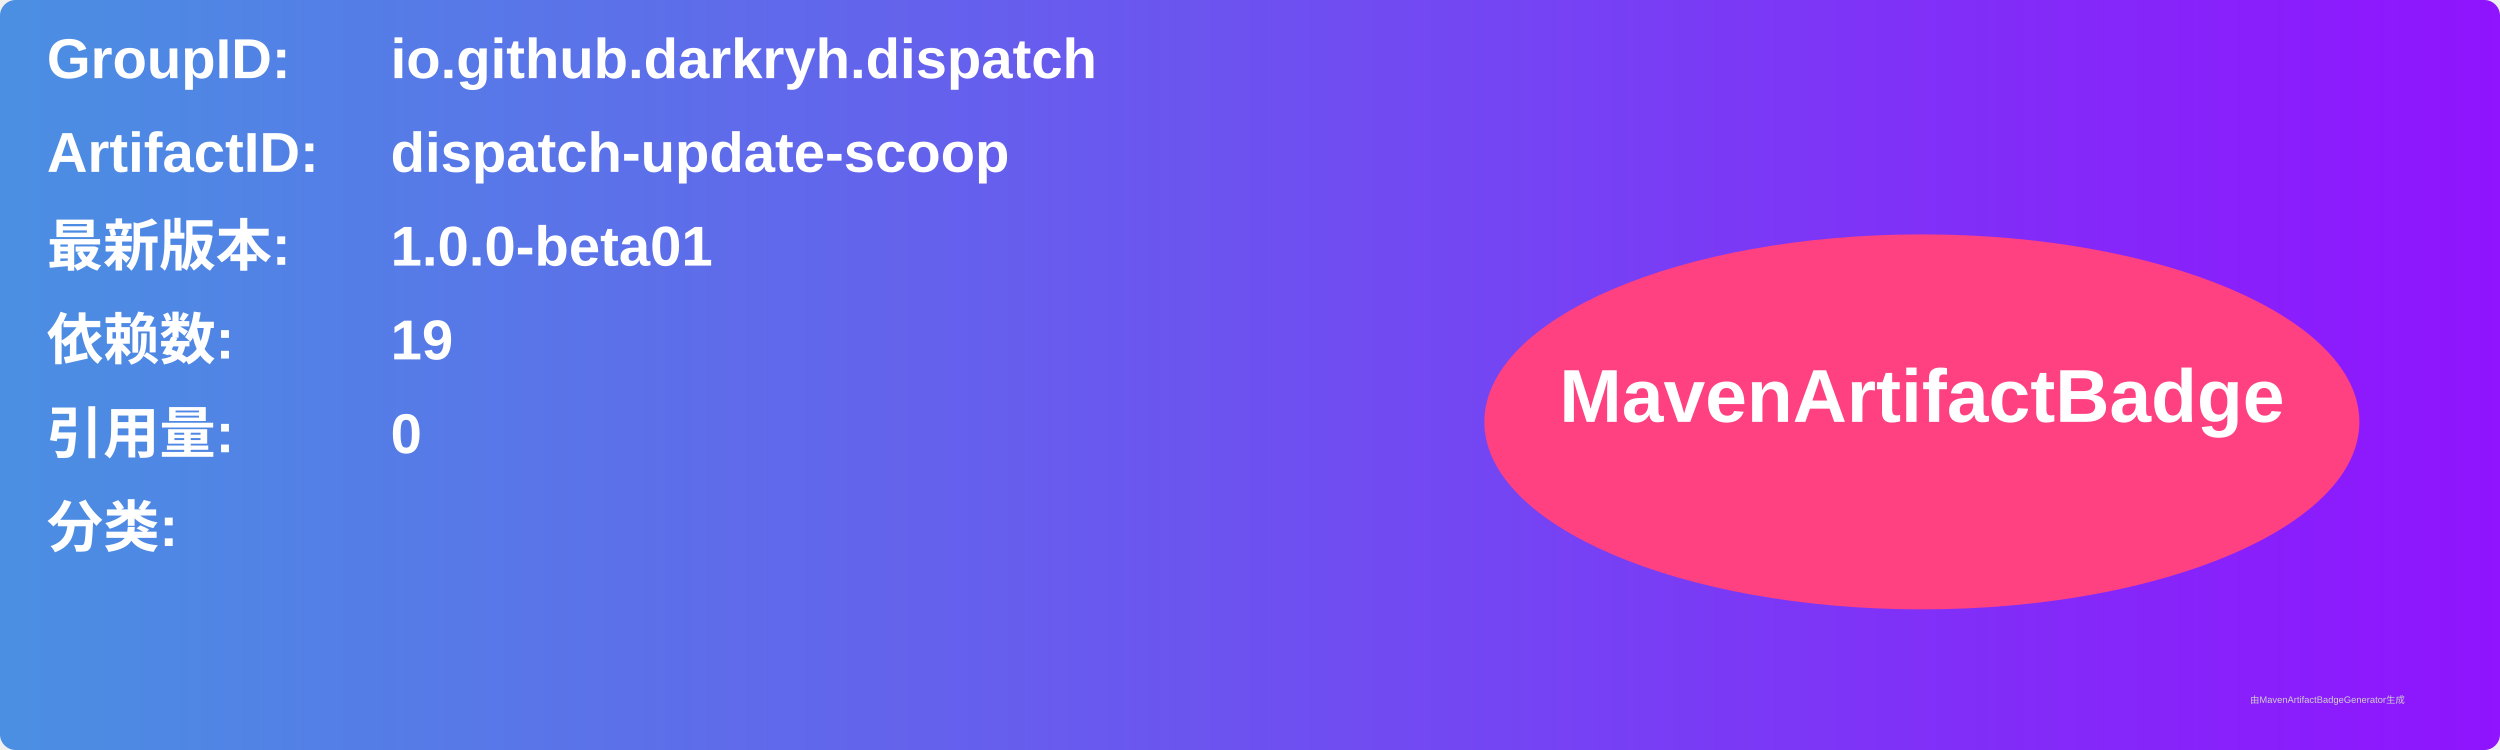
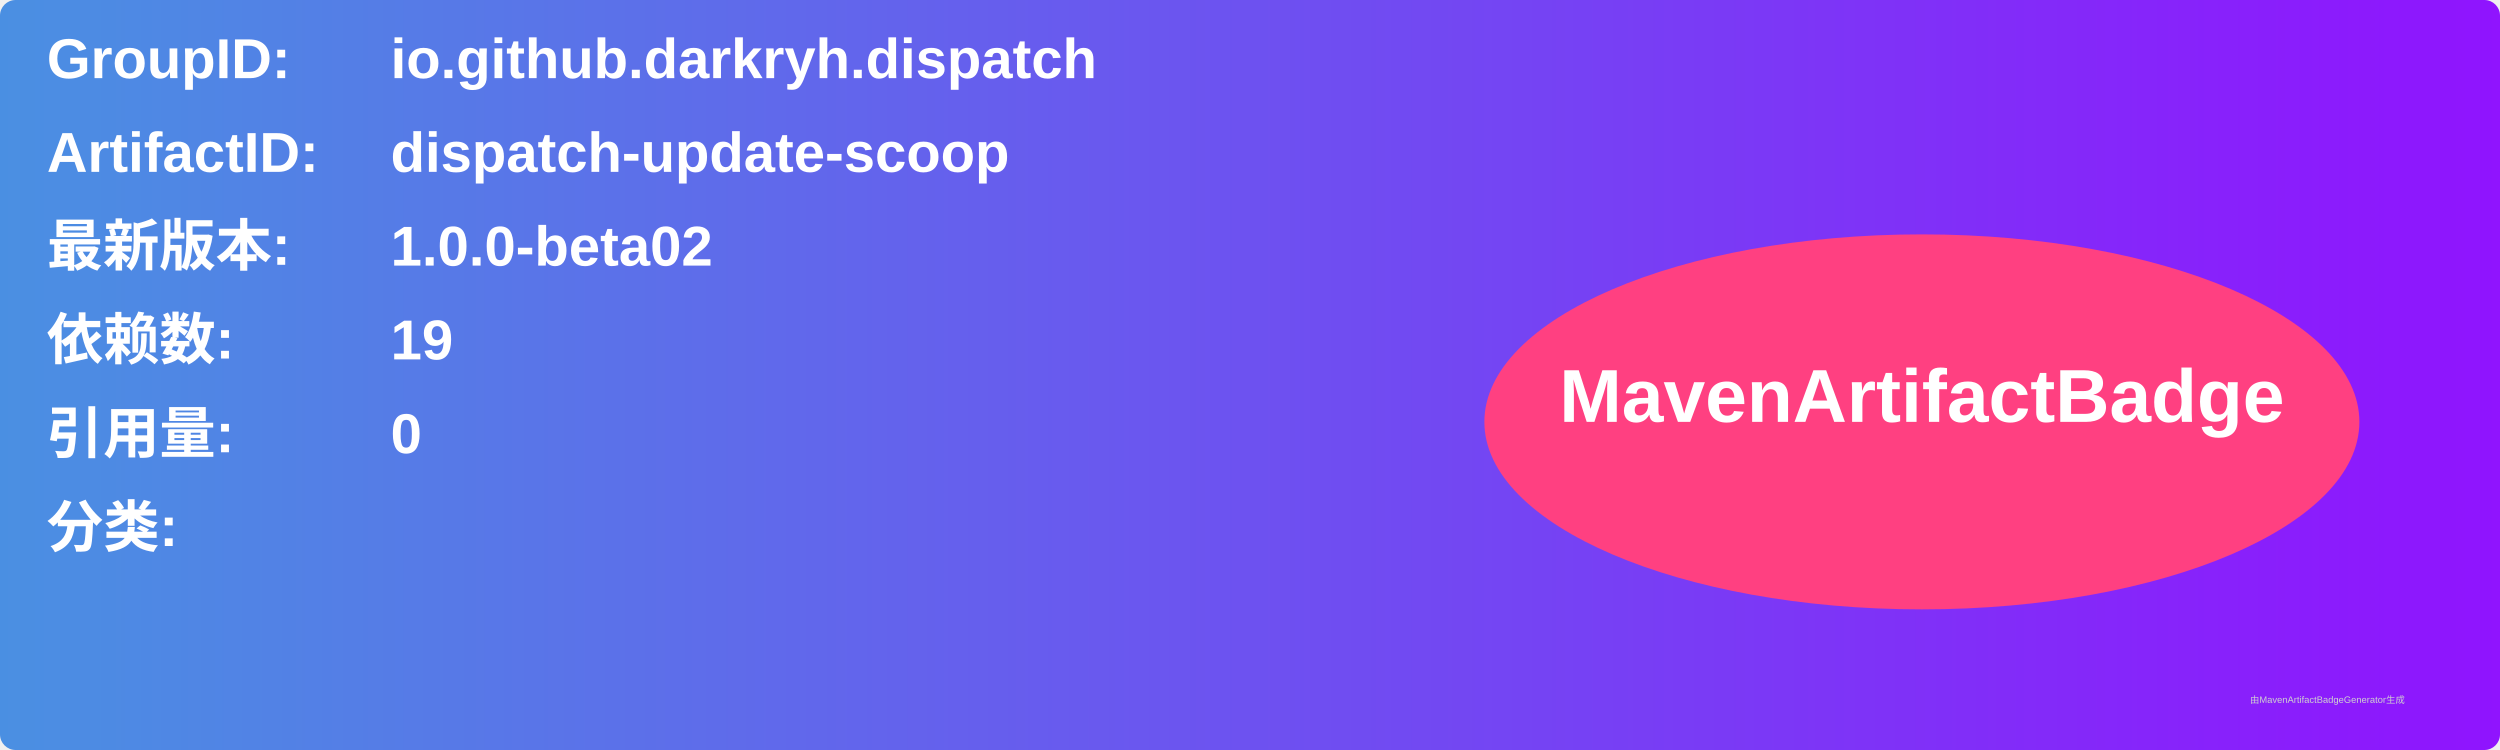
<svg xmlns="http://www.w3.org/2000/svg" width="800" height="240" viewBox="0 0 800 240">
  <linearGradient id="grad" x1="0%" y1="0%" x2="100%" y2="0%">
    <stop offset="0%" stop-color="#4a90e2" />
    <stop offset="100%" stop-color="#9013fe" />
  </linearGradient>
  <rect width="100%" height="100%" rx="5" ry="5" fill="url(#grad)" />
  <g transform="translate(15, 15)">
    <text x="0" y="10" font-family="Arial" font-size="18" fill="white" font-weight="bold" width="260">GroupID:</text>
    <text x="110" y="10" font-family="Arial" font-size="18" fill="white" font-weight="bold" width="460">io.github.darkryh.dispatch</text>
    <text x="0" y="40" font-family="Arial" font-size="18" fill="white" font-weight="bold" width="260">ArtifactID:</text>
    <text x="110" y="40" font-family="Arial" font-size="18" fill="white" font-weight="bold" width="460">dispatch-update-scoop</text>
    <text x="0" y="70" font-family="Arial" font-size="18" fill="white" font-weight="bold">最新版本:</text>
    <text x="110" y="70" font-family="Arial" font-size="18" fill="white" font-weight="bold">
-       <tspan font-weight="bold">1.0.0-beta01</tspan>
+       <tspan font-weight="bold">1.0.0-beta02</tspan>
    </text>
    <text x="0" y="100" font-family="Arial" font-size="18" fill="white" font-weight="bold">依赖数: </text>
    <text x="110" y="100" font-family="Arial" font-size="18" fill="white">
      <tspan font-weight="bold">19</tspan>
    </text>
    <text x="0" y="130" font-family="Arial" font-size="18" fill="white" font-weight="bold">引用量: </text>
    <text x="110" y="130" font-family="Arial" font-size="18" fill="white">
      <tspan font-weight="bold">0</tspan>
    </text>
    <text x="0" y="160" font-family="Arial" font-size="18" fill="white" font-weight="bold">分类:</text>
    <text x="10" y="190" font-family="Arial" font-size="10" fill="white">
      <tspan font-weight="bold" />
    </text>
    <ellipse cx="600" cy="120" rx="140" ry="60" fill="#ff4081" />
    <text x="600" y="120" text-anchor="middle" font-family="Arial" font-size="24" fill="white" font-weight="bold">MavenArtifactBadge</text>
  </g>
  <text x="720" y="225" font-family="Arial" font-size="3" fill="#d0d0d0">由MavenArtifactBadgeGenerator生成</text>
</svg>
